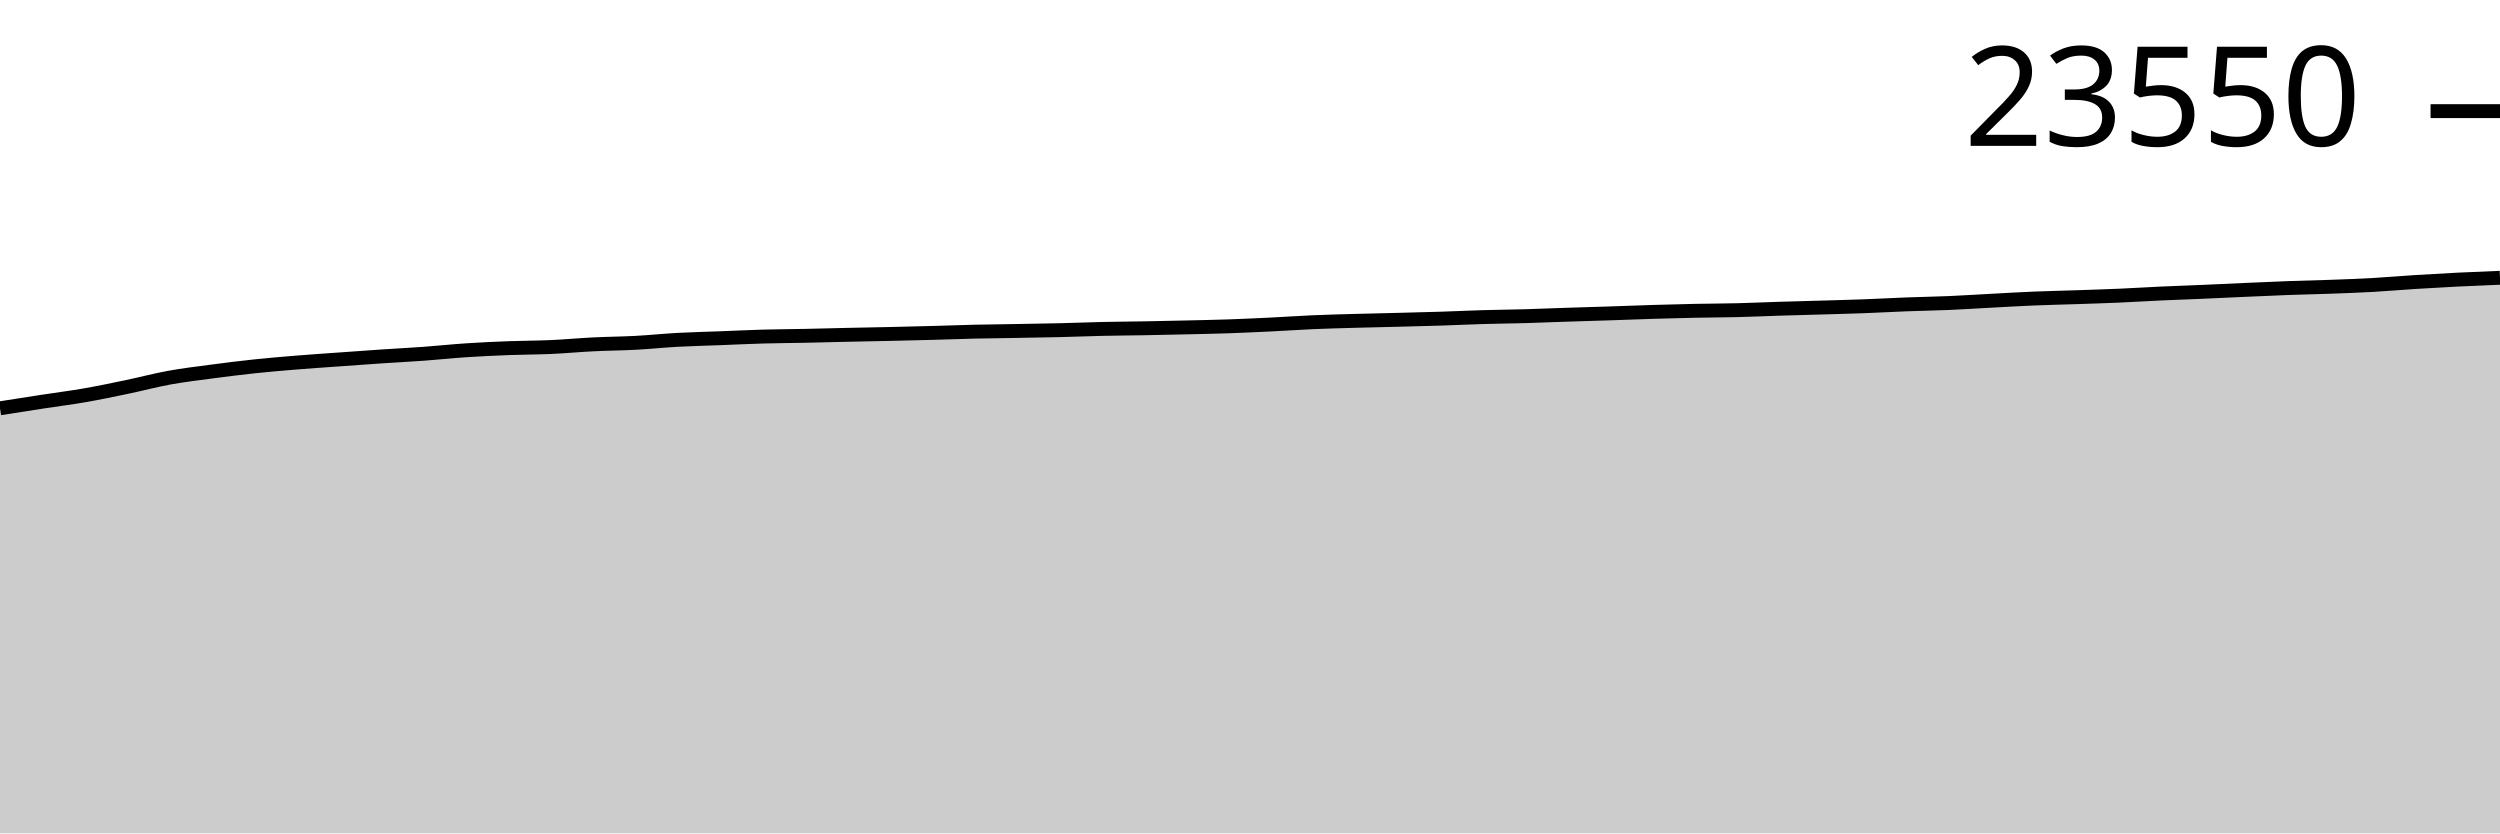
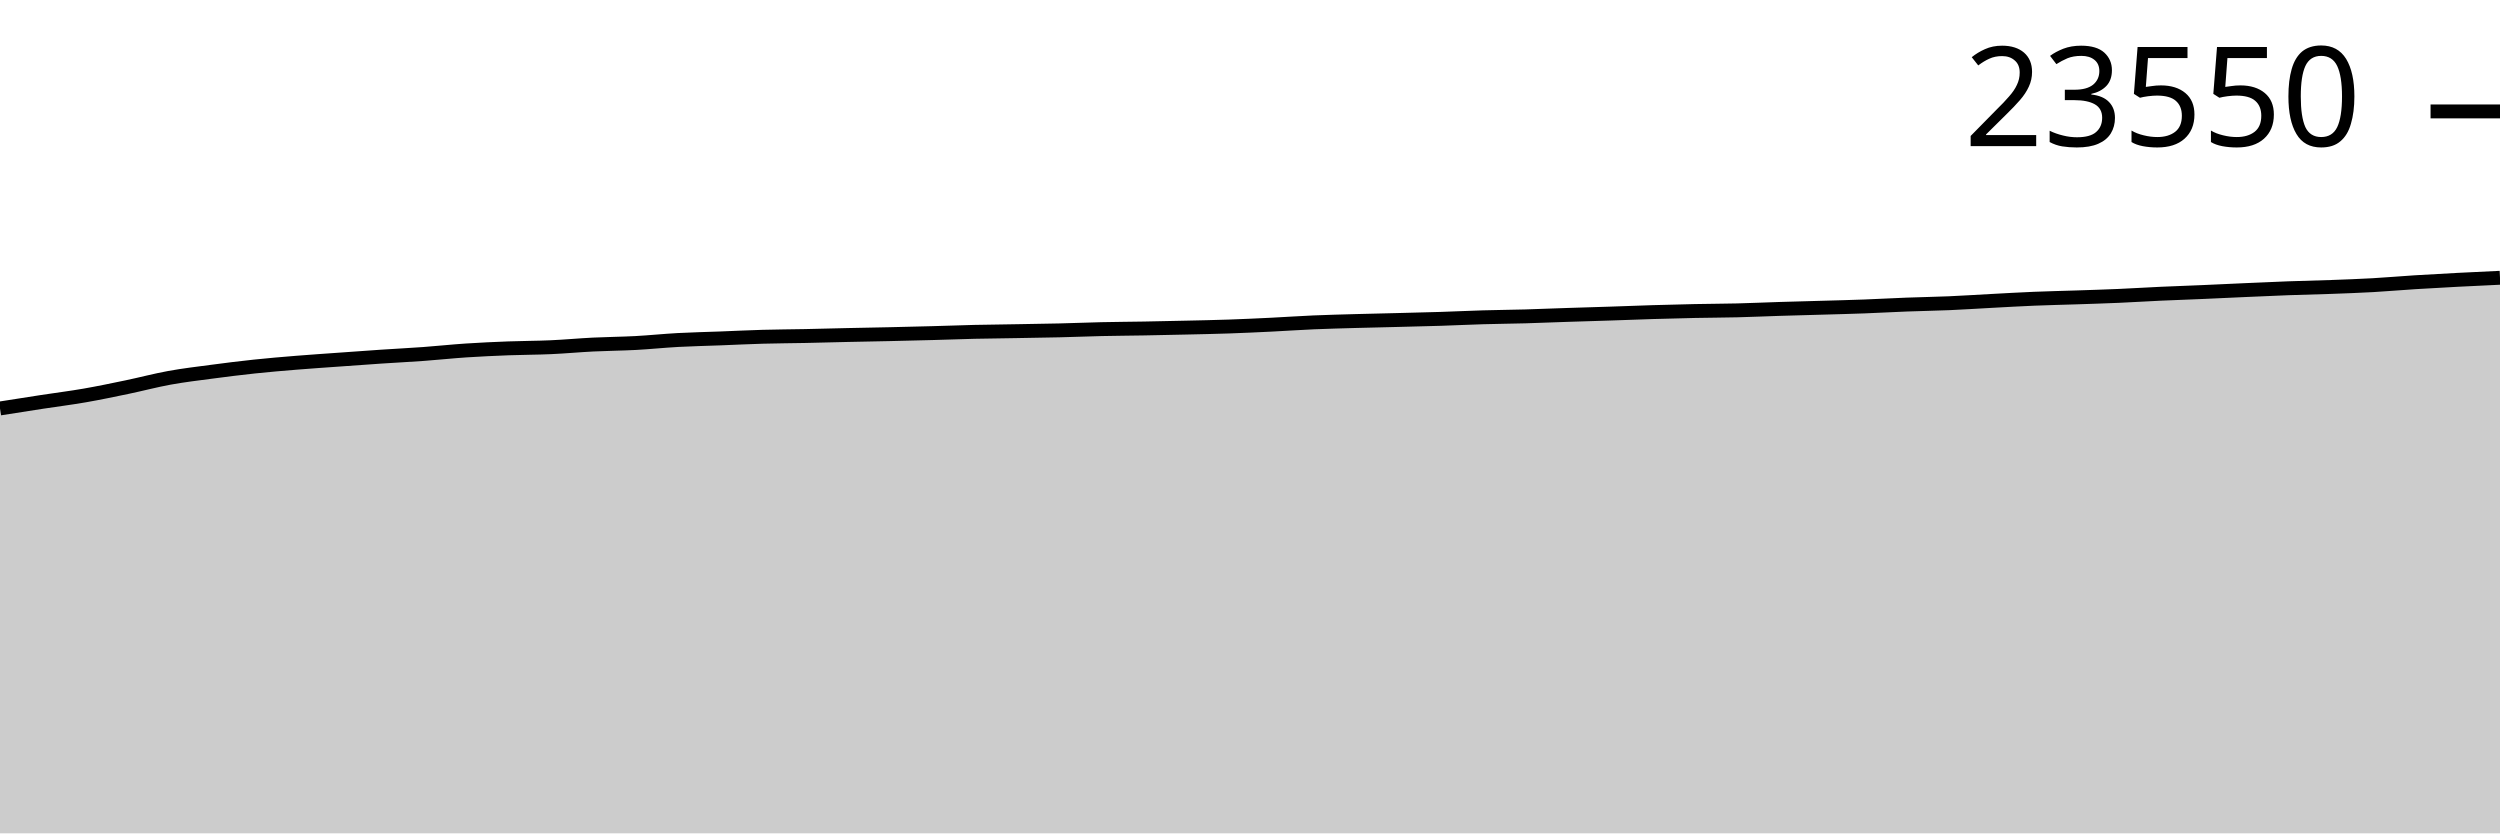
<svg xmlns="http://www.w3.org/2000/svg" viewBox="0 0 180 60">
  <g transform="translate(0,20)">
-     <path class="area" fill="rgba(0, 0, 0, 0.2)" d="M0,9.397C1.017,9.237,2.034,9.076,3.051,8.92C4.068,8.764,5.085,8.638,6.102,8.461C7.119,8.284,8.136,8.07,9.153,7.858C10.169,7.646,11.186,7.374,12.203,7.189C13.22,7.004,14.237,6.885,15.254,6.75C16.271,6.615,17.288,6.487,18.305,6.379C19.322,6.271,20.339,6.186,21.356,6.103C22.373,6.02,23.39,5.953,24.407,5.88C25.424,5.807,26.441,5.732,27.458,5.664C28.475,5.595,29.492,5.545,30.508,5.471C31.525,5.397,32.542,5.287,33.559,5.22C34.576,5.152,35.593,5.106,36.61,5.067C37.627,5.028,38.644,5.031,39.661,4.986C40.678,4.94,41.695,4.844,42.712,4.794C43.729,4.743,44.746,4.738,45.763,4.683C46.78,4.629,47.797,4.522,48.814,4.467C49.831,4.412,50.847,4.391,51.864,4.352C52.881,4.313,53.898,4.261,54.915,4.233C55.932,4.204,56.949,4.201,57.966,4.18C58.983,4.159,60,4.129,61.017,4.107C62.034,4.084,63.051,4.068,64.068,4.045C65.085,4.022,66.102,3.998,67.119,3.97C68.136,3.942,69.153,3.903,70.169,3.879C71.186,3.856,72.203,3.846,73.22,3.829C74.237,3.811,75.254,3.798,76.271,3.773C77.288,3.749,78.305,3.706,79.322,3.683C80.339,3.66,81.356,3.655,82.373,3.637C83.39,3.618,84.407,3.596,85.424,3.573C86.441,3.549,87.458,3.53,88.475,3.495C89.492,3.46,90.508,3.412,91.525,3.363C92.542,3.313,93.559,3.241,94.576,3.197C95.593,3.153,96.61,3.129,97.627,3.1C98.644,3.071,99.661,3.051,100.678,3.025C101.695,2.999,102.712,2.976,103.729,2.943C104.746,2.911,105.763,2.86,106.78,2.831C107.797,2.801,108.814,2.793,109.831,2.764C110.847,2.736,111.864,2.692,112.881,2.658C113.898,2.625,114.915,2.597,115.932,2.563C116.949,2.53,117.966,2.488,118.983,2.457C120,2.427,121.017,2.399,122.034,2.378C123.051,2.357,124.068,2.357,125.085,2.332C126.102,2.307,127.119,2.26,128.136,2.228C129.153,2.196,130.169,2.172,131.186,2.142C132.203,2.112,133.22,2.087,134.237,2.049C135.254,2.011,136.271,1.953,137.288,1.914C138.305,1.876,139.322,1.861,140.339,1.817C141.356,1.773,142.373,1.705,143.39,1.652C144.407,1.598,145.424,1.537,146.441,1.495C147.458,1.452,148.475,1.432,149.492,1.398C150.508,1.363,151.525,1.334,152.542,1.289C153.559,1.245,154.576,1.179,155.593,1.133C156.61,1.086,157.627,1.053,158.644,1.009C159.661,0.965,160.678,0.915,161.695,0.87C162.712,0.825,163.729,0.777,164.746,0.74C165.763,0.703,166.78,0.684,167.797,0.647C168.814,0.61,169.831,0.574,170.847,0.517C171.864,0.46,172.881,0.369,173.898,0.305C174.915,0.241,175.932,0.183,176.949,0.132C177.966,0.082,178.983,0.041,180,0L180,40C178.983,40,177.966,40,176.949,40C175.932,40,174.915,40,173.898,40C172.881,40,171.864,40,170.847,40C169.831,40,168.814,40,167.797,40C166.78,40,165.763,40,164.746,40C163.729,40,162.712,40,161.695,40C160.678,40,159.661,40,158.644,40C157.627,40,156.61,40,155.593,40C154.576,40,153.559,40,152.542,40C151.525,40,150.508,40,149.492,40C148.475,40,147.458,40,146.441,40C145.424,40,144.407,40,143.39,40C142.373,40,141.356,40,140.339,40C139.322,40,138.305,40,137.288,40C136.271,40,135.254,40,134.237,40C133.22,40,132.203,40,131.186,40C130.169,40,129.153,40,128.136,40C127.119,40,126.102,40,125.085,40C124.068,40,123.051,40,122.034,40C121.017,40,120,40,118.983,40C117.966,40,116.949,40,115.932,40C114.915,40,113.898,40,112.881,40C111.864,40,110.847,40,109.831,40C108.814,40,107.797,40,106.78,40C105.763,40,104.746,40,103.729,40C102.712,40,101.695,40,100.678,40C99.661,40,98.644,40,97.627,40C96.61,40,95.593,40,94.576,40C93.559,40,92.542,40,91.525,40C90.508,40,89.492,40,88.475,40C87.458,40,86.441,40,85.424,40C84.407,40,83.39,40,82.373,40C81.356,40,80.339,40,79.322,40C78.305,40,77.288,40,76.271,40C75.254,40,74.237,40,73.22,40C72.203,40,71.186,40,70.169,40C69.153,40,68.136,40,67.119,40C66.102,40,65.085,40,64.068,40C63.051,40,62.034,40,61.017,40C60,40,58.983,40,57.966,40C56.949,40,55.932,40,54.915,40C53.898,40,52.881,40,51.864,40C50.847,40,49.831,40,48.814,40C47.797,40,46.78,40,45.763,40C44.746,40,43.729,40,42.712,40C41.695,40,40.678,40,39.661,40C38.644,40,37.627,40,36.61,40C35.593,40,34.576,40,33.559,40C32.542,40,31.525,40,30.508,40C29.492,40,28.475,40,27.458,40C26.441,40,25.424,40,24.407,40C23.39,40,22.373,40,21.356,40C20.339,40,19.322,40,18.305,40C17.288,40,16.271,40,15.254,40C14.237,40,13.22,40,12.203,40C11.186,40,10.169,40,9.153,40C8.136,40,7.119,40,6.102,40C5.085,40,4.068,40,3.051,40C2.034,40,1.017,40,0,40Z" />
-     <path class="line" stroke="black" fill="none" d="M0,9.397C1.017,9.237,2.034,9.076,3.051,8.92C4.068,8.764,5.085,8.638,6.102,8.461C7.119,8.284,8.136,8.07,9.153,7.858C10.169,7.646,11.186,7.374,12.203,7.189C13.22,7.004,14.237,6.885,15.254,6.75C16.271,6.615,17.288,6.487,18.305,6.379C19.322,6.271,20.339,6.186,21.356,6.103C22.373,6.02,23.39,5.953,24.407,5.88C25.424,5.807,26.441,5.732,27.458,5.664C28.475,5.595,29.492,5.545,30.508,5.471C31.525,5.397,32.542,5.287,33.559,5.22C34.576,5.152,35.593,5.106,36.61,5.067C37.627,5.028,38.644,5.031,39.661,4.986C40.678,4.94,41.695,4.844,42.712,4.794C43.729,4.743,44.746,4.738,45.763,4.683C46.78,4.629,47.797,4.522,48.814,4.467C49.831,4.412,50.847,4.391,51.864,4.352C52.881,4.313,53.898,4.261,54.915,4.233C55.932,4.204,56.949,4.201,57.966,4.18C58.983,4.159,60,4.129,61.017,4.107C62.034,4.084,63.051,4.068,64.068,4.045C65.085,4.022,66.102,3.998,67.119,3.97C68.136,3.942,69.153,3.903,70.169,3.879C71.186,3.856,72.203,3.846,73.22,3.829C74.237,3.811,75.254,3.798,76.271,3.773C77.288,3.749,78.305,3.706,79.322,3.683C80.339,3.66,81.356,3.655,82.373,3.637C83.39,3.618,84.407,3.596,85.424,3.573C86.441,3.549,87.458,3.53,88.475,3.495C89.492,3.46,90.508,3.412,91.525,3.363C92.542,3.313,93.559,3.241,94.576,3.197C95.593,3.153,96.61,3.129,97.627,3.1C98.644,3.071,99.661,3.051,100.678,3.025C101.695,2.999,102.712,2.976,103.729,2.943C104.746,2.911,105.763,2.86,106.78,2.831C107.797,2.801,108.814,2.793,109.831,2.764C110.847,2.736,111.864,2.692,112.881,2.658C113.898,2.625,114.915,2.597,115.932,2.563C116.949,2.53,117.966,2.488,118.983,2.457C120,2.427,121.017,2.399,122.034,2.378C123.051,2.357,124.068,2.357,125.085,2.332C126.102,2.307,127.119,2.26,128.136,2.228C129.153,2.196,130.169,2.172,131.186,2.142C132.203,2.112,133.22,2.087,134.237,2.049C135.254,2.011,136.271,1.953,137.288,1.914C138.305,1.876,139.322,1.861,140.339,1.817C141.356,1.773,142.373,1.705,143.39,1.652C144.407,1.598,145.424,1.537,146.441,1.495C147.458,1.452,148.475,1.432,149.492,1.398C150.508,1.363,151.525,1.334,152.542,1.289C153.559,1.245,154.576,1.179,155.593,1.133C156.61,1.086,157.627,1.053,158.644,1.009C159.661,0.965,160.678,0.915,161.695,0.87C162.712,0.825,163.729,0.777,164.746,0.74C165.763,0.703,166.78,0.684,167.797,0.647C168.814,0.61,169.831,0.574,170.847,0.517C171.864,0.46,172.881,0.369,173.898,0.305C174.915,0.241,175.932,0.183,176.949,0.132C177.966,0.082,178.983,0.041,180,0" />
-     <path class="axis-ceiling" stroke-width="1" stroke="black" fill="none" d="M175,-11.998L180,-11.998" />
-     <text class="axis-ceiling-label" font-family="sans-serif" text-anchor="end" font-size="10px" x="170" y="-9.498">23550</text>
+     <path class="area" fill="rgba(0, 0, 0, 0.2)" d="M0,9.409C1.017,9.249,2.034,9.088,3.051,8.932C4.068,8.776,5.085,8.65,6.102,8.473C7.119,8.296,8.136,8.083,9.153,7.871C10.169,7.659,11.186,7.387,12.203,7.202C13.22,7.017,14.237,6.898,15.254,6.763C16.271,6.628,17.288,6.5,18.305,6.392C19.322,6.284,20.339,6.199,21.356,6.116C22.373,6.033,23.39,5.966,24.407,5.893C25.424,5.82,26.441,5.745,27.458,5.677C28.475,5.609,29.492,5.559,30.508,5.485C31.525,5.411,32.542,5.3,33.559,5.233C34.576,5.166,35.593,5.12,36.61,5.081C37.627,5.042,38.644,5.045,39.661,4.999C40.678,4.954,41.695,4.858,42.712,4.807C43.729,4.757,44.746,4.751,45.763,4.697C46.78,4.642,47.797,4.536,48.814,4.48C49.831,4.425,50.847,4.405,51.864,4.366C52.881,4.327,53.898,4.275,54.915,4.247C55.932,4.218,56.949,4.215,57.966,4.194C58.983,4.173,60,4.143,61.017,4.121C62.034,4.098,63.051,4.082,64.068,4.059C65.085,4.036,66.102,4.011,67.119,3.984C68.136,3.956,69.153,3.917,70.169,3.893C71.186,3.87,72.203,3.86,73.22,3.843C74.237,3.825,75.254,3.812,76.271,3.787C77.288,3.763,78.305,3.72,79.322,3.697C80.339,3.674,81.356,3.669,82.373,3.651C83.39,3.632,84.407,3.61,85.424,3.587C86.441,3.563,87.458,3.544,88.475,3.509C89.492,3.474,90.508,3.427,91.525,3.377C92.542,3.327,93.559,3.255,94.576,3.211C95.593,3.168,96.61,3.143,97.627,3.114C98.644,3.086,99.661,3.065,100.678,3.039C101.695,3.013,102.712,2.99,103.729,2.958C104.746,2.925,105.763,2.875,106.78,2.845C107.797,2.815,108.814,2.807,109.831,2.779C110.847,2.75,111.864,2.706,112.881,2.673C113.898,2.639,114.915,2.611,115.932,2.578C116.949,2.544,117.966,2.503,118.983,2.472C120,2.441,121.017,2.414,122.034,2.393C123.051,2.372,124.068,2.371,125.085,2.346C126.102,2.321,127.119,2.274,128.136,2.242C129.153,2.211,130.169,2.186,131.186,2.156C132.203,2.127,133.22,2.102,134.237,2.064C135.254,2.026,136.271,1.968,137.288,1.929C138.305,1.89,139.322,1.876,140.339,1.832C141.356,1.788,142.373,1.72,143.39,1.666C144.407,1.613,145.424,1.552,146.441,1.51C147.458,1.467,148.475,1.447,149.492,1.413C150.508,1.378,151.525,1.349,152.542,1.304C153.559,1.26,154.576,1.194,155.593,1.148C156.61,1.101,157.627,1.068,158.644,1.024C159.661,0.98,160.678,0.93,161.695,0.885C162.712,0.84,163.729,0.792,164.746,0.755C165.763,0.718,166.78,0.699,167.797,0.662C168.814,0.625,169.831,0.589,170.847,0.532C171.864,0.475,172.881,0.384,173.898,0.32C174.915,0.256,175.932,0.201,176.949,0.148C177.966,0.095,178.983,0.047,180,0L180,40C178.983,40,177.966,40,176.949,40C175.932,40,174.915,40,173.898,40C172.881,40,171.864,40,170.847,40C169.831,40,168.814,40,167.797,40C166.78,40,165.763,40,164.746,40C163.729,40,162.712,40,161.695,40C160.678,40,159.661,40,158.644,40C157.627,40,156.61,40,155.593,40C154.576,40,153.559,40,152.542,40C151.525,40,150.508,40,149.492,40C148.475,40,147.458,40,146.441,40C145.424,40,144.407,40,143.39,40C142.373,40,141.356,40,140.339,40C139.322,40,138.305,40,137.288,40C136.271,40,135.254,40,134.237,40C133.22,40,132.203,40,131.186,40C130.169,40,129.153,40,128.136,40C127.119,40,126.102,40,125.085,40C124.068,40,123.051,40,122.034,40C121.017,40,120,40,118.983,40C117.966,40,116.949,40,115.932,40C114.915,40,113.898,40,112.881,40C111.864,40,110.847,40,109.831,40C108.814,40,107.797,40,106.78,40C105.763,40,104.746,40,103.729,40C102.712,40,101.695,40,100.678,40C99.661,40,98.644,40,97.627,40C96.61,40,95.593,40,94.576,40C93.559,40,92.542,40,91.525,40C90.508,40,89.492,40,88.475,40C87.458,40,86.441,40,85.424,40C84.407,40,83.39,40,82.373,40C81.356,40,80.339,40,79.322,40C78.305,40,77.288,40,76.271,40C75.254,40,74.237,40,73.22,40C72.203,40,71.186,40,70.169,40C69.153,40,68.136,40,67.119,40C66.102,40,65.085,40,64.068,40C63.051,40,62.034,40,61.017,40C60,40,58.983,40,57.966,40C56.949,40,55.932,40,54.915,40C53.898,40,52.881,40,51.864,40C50.847,40,49.831,40,48.814,40C47.797,40,46.78,40,45.763,40C44.746,40,43.729,40,42.712,40C41.695,40,40.678,40,39.661,40C38.644,40,37.627,40,36.61,40C35.593,40,34.576,40,33.559,40C32.542,40,31.525,40,30.508,40C29.492,40,28.475,40,27.458,40C26.441,40,25.424,40,24.407,40C23.39,40,22.373,40,21.356,40C20.339,40,19.322,40,18.305,40C17.288,40,16.271,40,15.254,40C14.237,40,13.22,40,12.203,40C11.186,40,10.169,40,9.153,40C8.136,40,7.119,40,6.102,40C5.085,40,4.068,40,3.051,40C2.034,40,1.017,40,0,40Z" />
+     <path class="line" stroke="black" fill="none" d="M0,9.409C1.017,9.249,2.034,9.088,3.051,8.932C4.068,8.776,5.085,8.65,6.102,8.473C7.119,8.296,8.136,8.083,9.153,7.871C10.169,7.659,11.186,7.387,12.203,7.202C13.22,7.017,14.237,6.898,15.254,6.763C16.271,6.628,17.288,6.5,18.305,6.392C19.322,6.284,20.339,6.199,21.356,6.116C22.373,6.033,23.39,5.966,24.407,5.893C25.424,5.82,26.441,5.745,27.458,5.677C28.475,5.609,29.492,5.559,30.508,5.485C31.525,5.411,32.542,5.3,33.559,5.233C34.576,5.166,35.593,5.12,36.61,5.081C37.627,5.042,38.644,5.045,39.661,4.999C40.678,4.954,41.695,4.858,42.712,4.807C43.729,4.757,44.746,4.751,45.763,4.697C46.78,4.642,47.797,4.536,48.814,4.48C49.831,4.425,50.847,4.405,51.864,4.366C52.881,4.327,53.898,4.275,54.915,4.247C55.932,4.218,56.949,4.215,57.966,4.194C58.983,4.173,60,4.143,61.017,4.121C62.034,4.098,63.051,4.082,64.068,4.059C65.085,4.036,66.102,4.011,67.119,3.984C68.136,3.956,69.153,3.917,70.169,3.893C71.186,3.87,72.203,3.86,73.22,3.843C74.237,3.825,75.254,3.812,76.271,3.787C77.288,3.763,78.305,3.72,79.322,3.697C80.339,3.674,81.356,3.669,82.373,3.651C83.39,3.632,84.407,3.61,85.424,3.587C86.441,3.563,87.458,3.544,88.475,3.509C89.492,3.474,90.508,3.427,91.525,3.377C92.542,3.327,93.559,3.255,94.576,3.211C95.593,3.168,96.61,3.143,97.627,3.114C98.644,3.086,99.661,3.065,100.678,3.039C101.695,3.013,102.712,2.99,103.729,2.958C104.746,2.925,105.763,2.875,106.78,2.845C107.797,2.815,108.814,2.807,109.831,2.779C110.847,2.75,111.864,2.706,112.881,2.673C113.898,2.639,114.915,2.611,115.932,2.578C116.949,2.544,117.966,2.503,118.983,2.472C120,2.441,121.017,2.414,122.034,2.393C123.051,2.372,124.068,2.371,125.085,2.346C126.102,2.321,127.119,2.274,128.136,2.242C129.153,2.211,130.169,2.186,131.186,2.156C132.203,2.127,133.22,2.102,134.237,2.064C135.254,2.026,136.271,1.968,137.288,1.929C138.305,1.89,139.322,1.876,140.339,1.832C141.356,1.788,142.373,1.72,143.39,1.666C144.407,1.613,145.424,1.552,146.441,1.51C147.458,1.467,148.475,1.447,149.492,1.413C150.508,1.378,151.525,1.349,152.542,1.304C153.559,1.26,154.576,1.194,155.593,1.148C156.61,1.101,157.627,1.068,158.644,1.024C159.661,0.98,160.678,0.93,161.695,0.885C162.712,0.84,163.729,0.792,164.746,0.755C165.763,0.718,166.78,0.699,167.797,0.662C168.814,0.625,169.831,0.589,170.847,0.532C171.864,0.475,172.881,0.384,173.898,0.32C174.915,0.256,175.932,0.201,176.949,0.148C177.966,0.095,178.983,0.047,180,0" />
+     <path class="axis-ceiling" stroke-width="1" stroke="black" fill="none" d="M175,-11.978L180,-11.978" />
+     <text class="axis-ceiling-label" font-family="sans-serif" text-anchor="end" font-size="10px" x="170" y="-9.478">23550</text>
  </g>
</svg>
